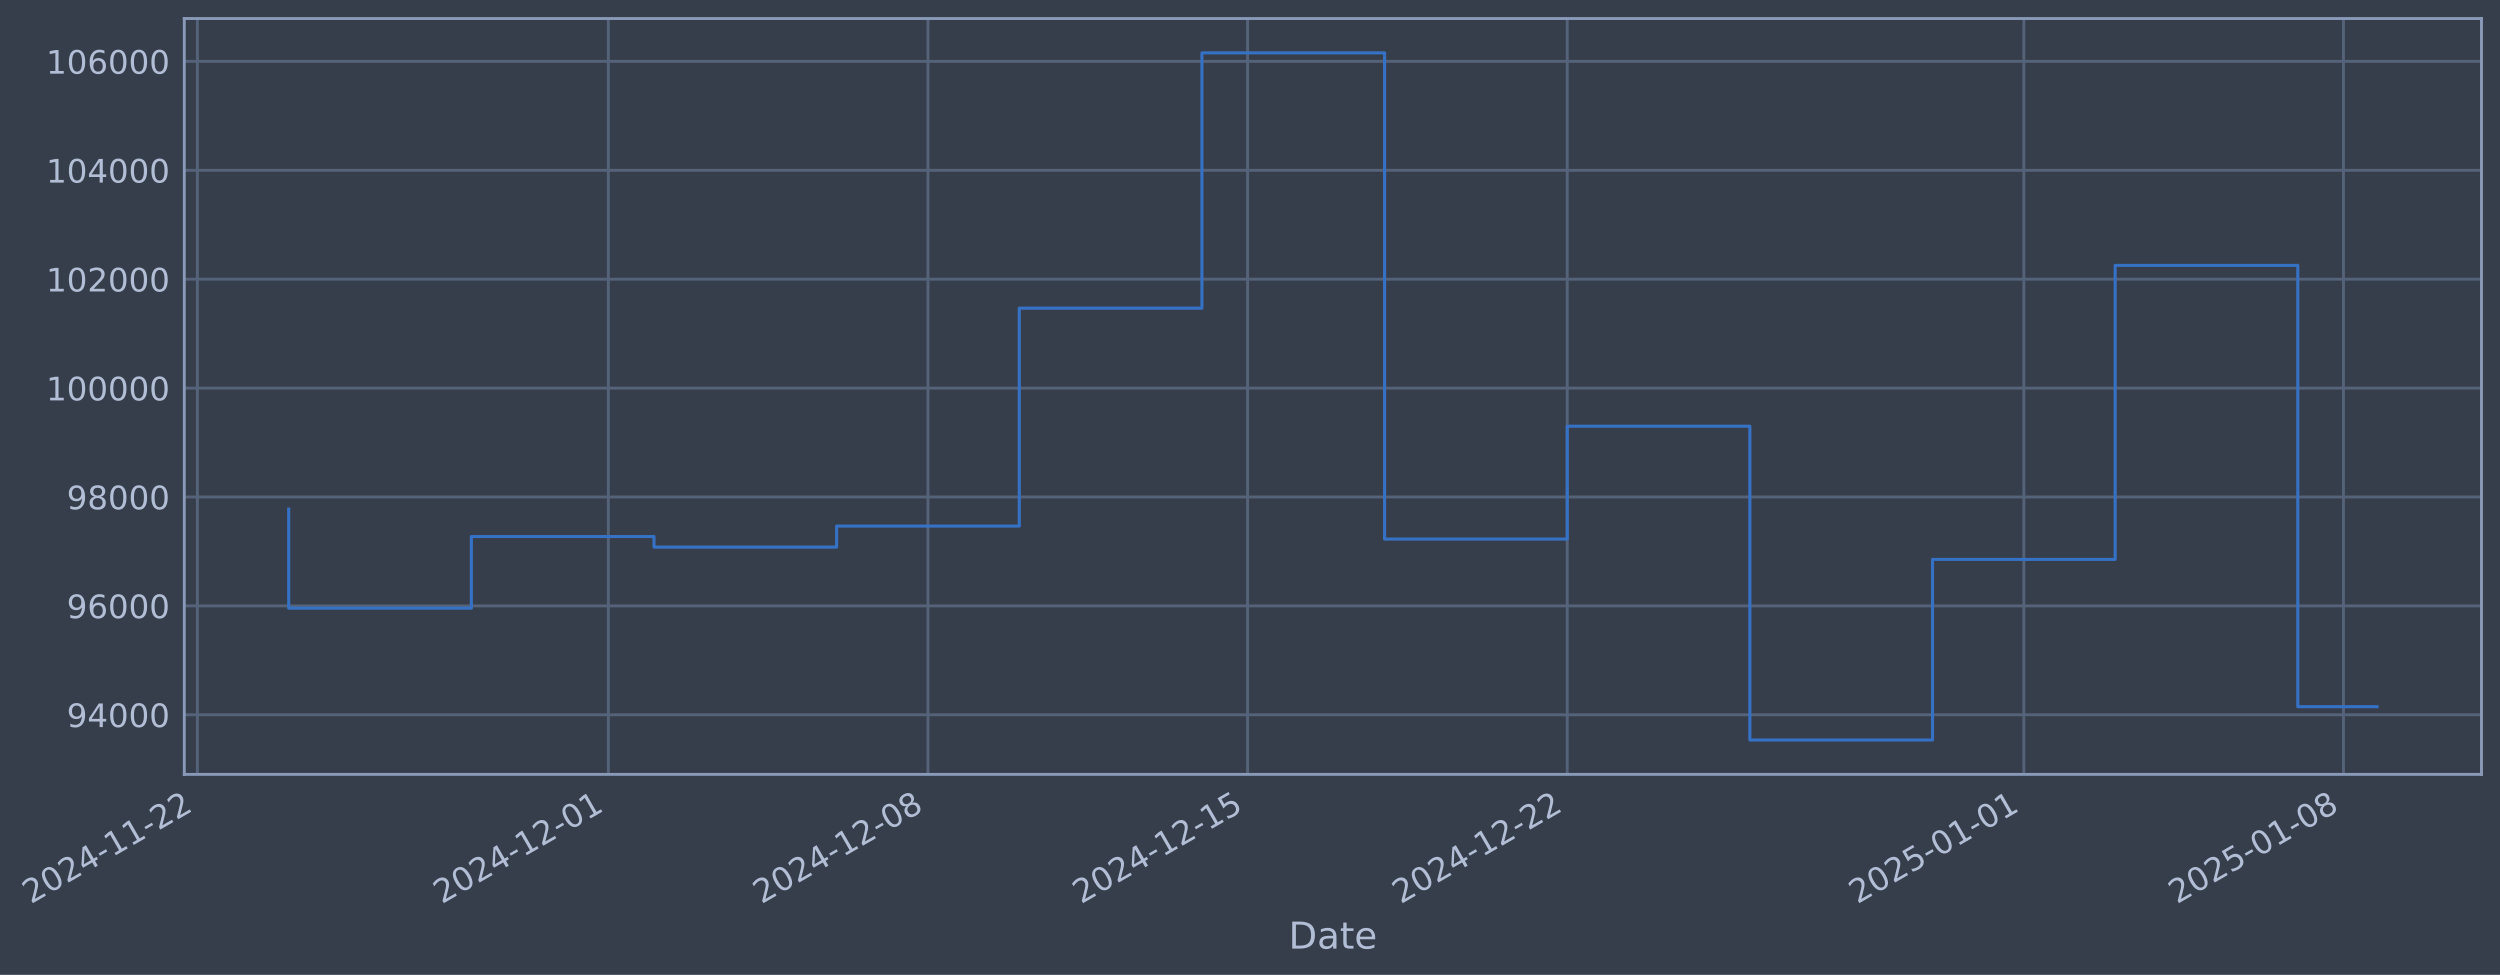
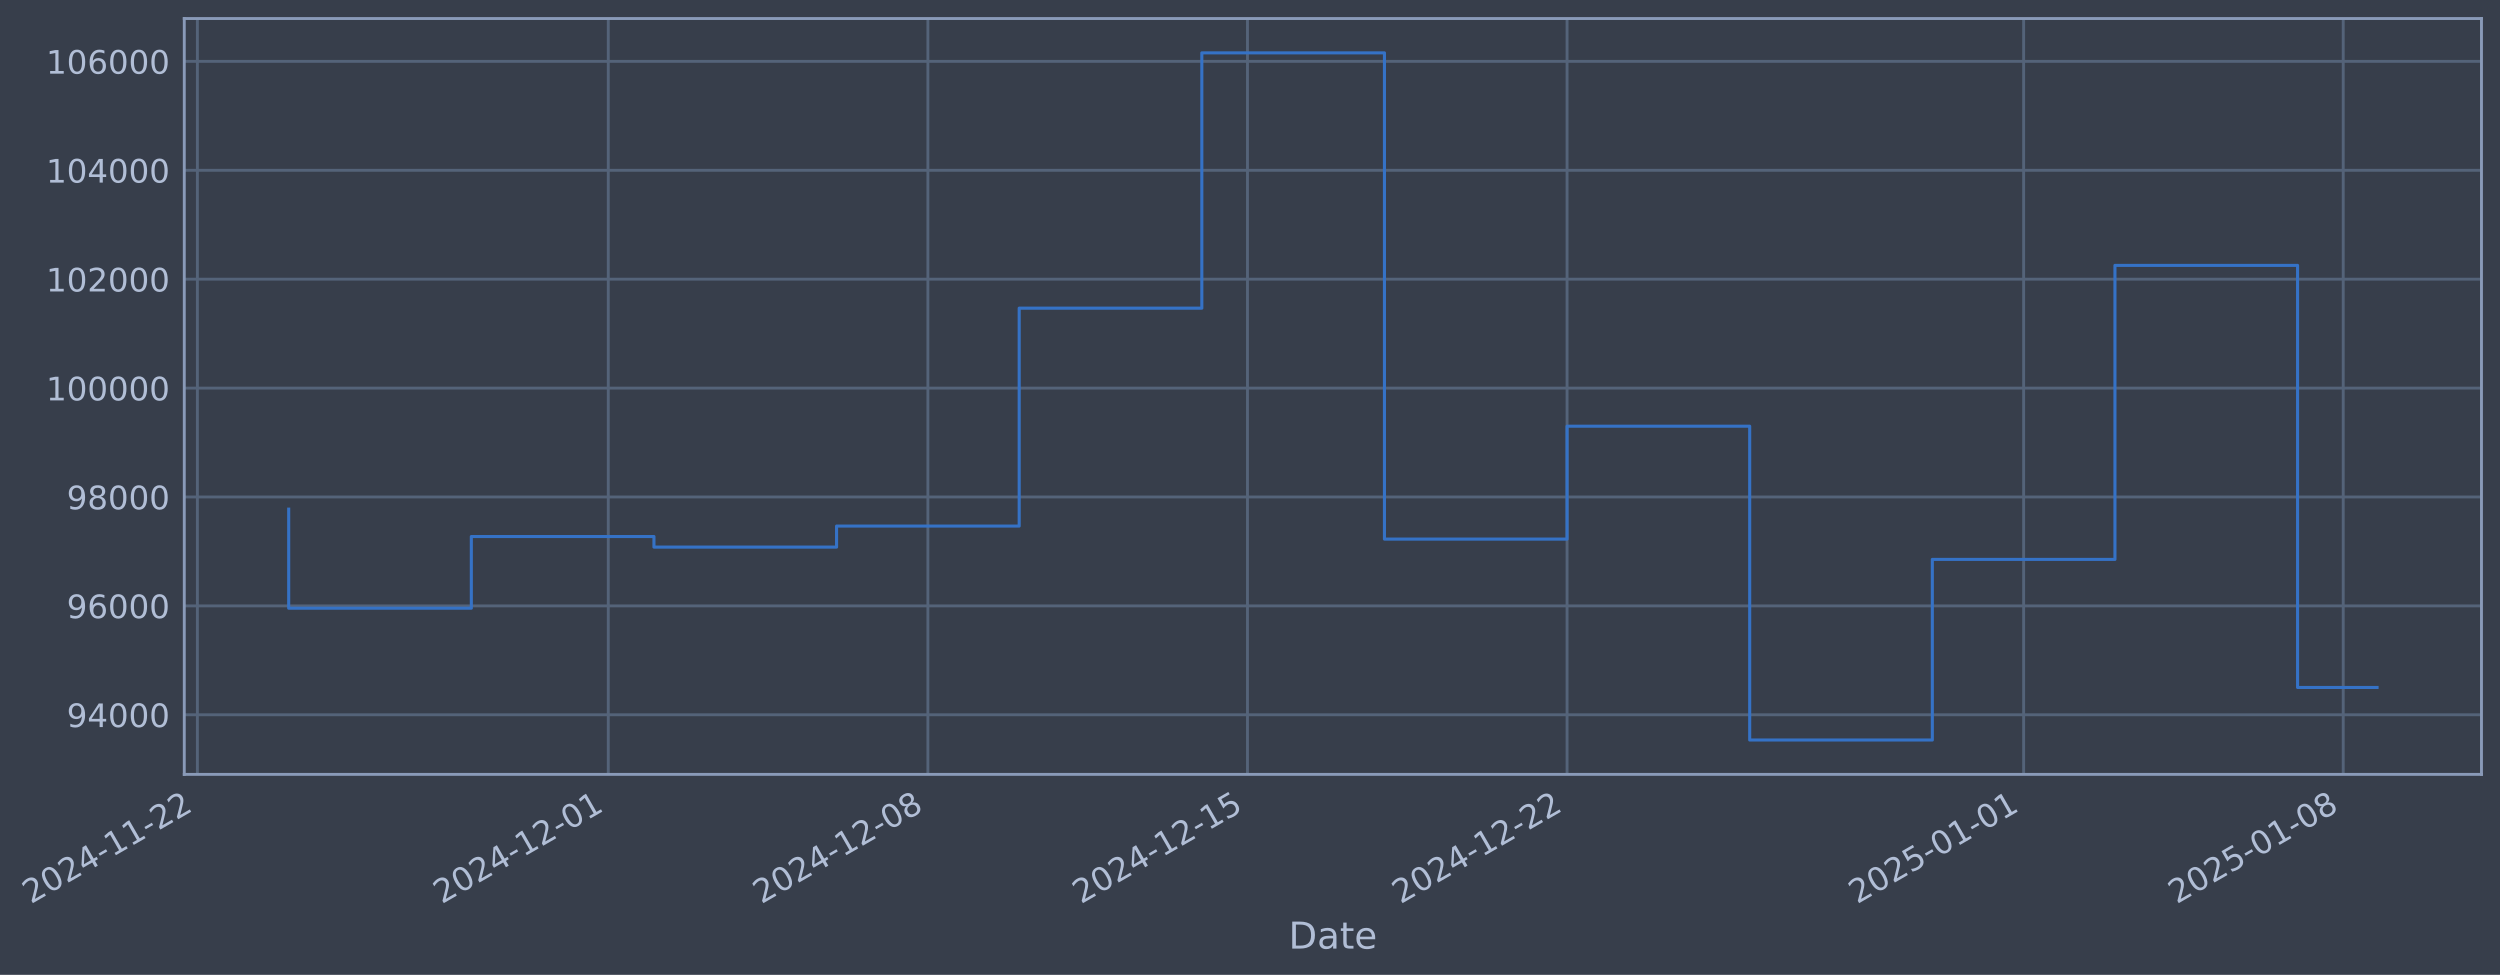
- <svg xmlns="http://www.w3.org/2000/svg" xmlns:xlink="http://www.w3.org/1999/xlink" width="971.623pt" height="378.87pt" viewBox="0 0 971.623 378.87" version="1.1">
+ <svg xmlns="http://www.w3.org/2000/svg" xmlns:xlink="http://www.w3.org/1999/xlink" width="971.619pt" height="378.87pt" viewBox="0 0 971.619 378.87" version="1.1">
  <defs>
    <style type="text/css">*{stroke-linejoin: round; stroke-linecap: butt}</style>
  </defs>
  <g id="figure_1">
    <g id="patch_1">
-       <path d="M 0 378.87  L 971.623 378.87  L 971.623 0  L 0 0  z " style="fill: #373e4b" />
+       <path d="M 0 378.87  L 971.619 378.87  L 971.619 0  L 0 0  z " style="fill: #373e4b" />
    </g>
    <g id="axes_1">
      <g id="patch_2">
-         <path d="M 71.623 300.96  L 964.423 300.96  L 964.423 7.2  L 71.623 7.2  z " style="fill: #373e4b" />
+         <path d="M 71.619 300.96  L 964.419 300.96  L 964.419 7.2  L 71.619 7.2  z " style="fill: #373e4b" />
      </g>
      <g id="matplotlib.axis_1">
        <g id="xtick_1">
          <g id="line2d_1">
-             <path d="M 76.713 300.96  L 76.713 7.2  " clip-path="url(#pf59e6445f8)" style="fill: none; stroke: #546379; stroke-width: 1.12; stroke-linecap: square" />
+             <path d="M 76.713 300.96  L 76.713 7.2  " clip-path="url(#pac23a6633a)" style="fill: none; stroke: #546379; stroke-width: 1.12; stroke-linecap: square" />
          </g>
          <g id="line2d_2" />
          <g id="text_1">
            <g style="fill: #b1bed6" transform="translate(11.98702 351.4642) rotate(-30) scale(0.126 -0.126)">
              <defs>
                <path id="DejaVuSans-32" d="M 1228 531  L 3431 531  L 3431 0  L 469 0  L 469 531  Q 828 903 1448 1529  Q 2069 2156 2228 2338  Q 2531 2678 2651 2914  Q 2772 3150 2772 3378  Q 2772 3750 2511 3984  Q 2250 4219 1831 4219  Q 1534 4219 1204 4116  Q 875 4013 500 3803  L 500 4441  Q 881 4594 1212 4672  Q 1544 4750 1819 4750  Q 2544 4750 2975 4387  Q 3406 4025 3406 3419  Q 3406 3131 3298 2873  Q 3191 2616 2906 2266  Q 2828 2175 2409 1742  Q 1991 1309 1228 531  z " transform="scale(0.015625)" />
                <path id="DejaVuSans-30" d="M 2034 4250  Q 1547 4250 1301 3770  Q 1056 3291 1056 2328  Q 1056 1369 1301 889  Q 1547 409 2034 409  Q 2525 409 2770 889  Q 3016 1369 3016 2328  Q 3016 3291 2770 3770  Q 2525 4250 2034 4250  z M 2034 4750  Q 2819 4750 3233 4129  Q 3647 3509 3647 2328  Q 3647 1150 3233 529  Q 2819 -91 2034 -91  Q 1250 -91 836 529  Q 422 1150 422 2328  Q 422 3509 836 4129  Q 1250 4750 2034 4750  z " transform="scale(0.015625)" />
                <path id="DejaVuSans-34" d="M 2419 4116  L 825 1625  L 2419 1625  L 2419 4116  z M 2253 4666  L 3047 4666  L 3047 1625  L 3713 1625  L 3713 1100  L 3047 1100  L 3047 0  L 2419 0  L 2419 1100  L 313 1100  L 313 1709  L 2253 4666  z " transform="scale(0.015625)" />
                <path id="DejaVuSans-2d" d="M 313 2009  L 1997 2009  L 1997 1497  L 313 1497  L 313 2009  z " transform="scale(0.015625)" />
                <path id="DejaVuSans-31" d="M 794 531  L 1825 531  L 1825 4091  L 703 3866  L 703 4441  L 1819 4666  L 2450 4666  L 2450 531  L 3481 531  L 3481 0  L 794 0  L 794 531  z " transform="scale(0.015625)" />
              </defs>
              <use xlink:href="#DejaVuSans-32" />
              <use xlink:href="#DejaVuSans-30" transform="translate(63.62305 0)" />
              <use xlink:href="#DejaVuSans-32" transform="translate(127.2461 0)" />
              <use xlink:href="#DejaVuSans-34" transform="translate(190.8691 0)" />
              <use xlink:href="#DejaVuSans-2d" transform="translate(254.4922 0)" />
              <use xlink:href="#DejaVuSans-31" transform="translate(290.5762 0)" />
              <use xlink:href="#DejaVuSans-31" transform="translate(354.1992 0)" />
              <use xlink:href="#DejaVuSans-2d" transform="translate(417.8223 0)" />
              <use xlink:href="#DejaVuSans-32" transform="translate(453.9062 0)" />
              <use xlink:href="#DejaVuSans-32" transform="translate(517.5293 0)" />
            </g>
          </g>
        </g>
        <g id="xtick_2">
          <g id="line2d_3">
-             <path d="M 236.429 300.96  L 236.429 7.2  " clip-path="url(#pf59e6445f8)" style="fill: none; stroke: #546379; stroke-width: 1.12; stroke-linecap: square" />
+             <path d="M 236.41 300.96  L 236.41 7.2  " clip-path="url(#pac23a6633a)" style="fill: none; stroke: #546379; stroke-width: 1.12; stroke-linecap: square" />
          </g>
          <g id="line2d_4" />
          <g id="text_2">
-             <g style="fill: #b1bed6" transform="translate(171.7038 351.4642) rotate(-30) scale(0.126 -0.126)">
+             <g style="fill: #b1bed6" transform="translate(171.6845 351.4642) rotate(-30) scale(0.126 -0.126)">
              <use xlink:href="#DejaVuSans-32" />
              <use xlink:href="#DejaVuSans-30" transform="translate(63.62305 0)" />
              <use xlink:href="#DejaVuSans-32" transform="translate(127.2461 0)" />
              <use xlink:href="#DejaVuSans-34" transform="translate(190.8691 0)" />
              <use xlink:href="#DejaVuSans-2d" transform="translate(254.4922 0)" />
              <use xlink:href="#DejaVuSans-31" transform="translate(290.5762 0)" />
              <use xlink:href="#DejaVuSans-32" transform="translate(354.1992 0)" />
              <use xlink:href="#DejaVuSans-2d" transform="translate(417.8223 0)" />
              <use xlink:href="#DejaVuSans-30" transform="translate(453.9062 0)" />
              <use xlink:href="#DejaVuSans-31" transform="translate(517.5293 0)" />
            </g>
          </g>
        </g>
        <g id="xtick_3">
          <g id="line2d_5">
-             <path d="M 360.653 300.96  L 360.653 7.2  " clip-path="url(#pf59e6445f8)" style="fill: none; stroke: #546379; stroke-width: 1.12; stroke-linecap: square" />
+             <path d="M 360.619 300.96  L 360.619 7.2  " clip-path="url(#pac23a6633a)" style="fill: none; stroke: #546379; stroke-width: 1.12; stroke-linecap: square" />
          </g>
          <g id="line2d_6" />
          <g id="text_3">
-             <g style="fill: #b1bed6" transform="translate(295.9279 351.4642) rotate(-30) scale(0.126 -0.126)">
+             <g style="fill: #b1bed6" transform="translate(295.8936 351.4642) rotate(-30) scale(0.126 -0.126)">
              <defs>
                <path id="DejaVuSans-38" d="M 2034 2216  Q 1584 2216 1326 1975  Q 1069 1734 1069 1313  Q 1069 891 1326 650  Q 1584 409 2034 409  Q 2484 409 2743 651  Q 3003 894 3003 1313  Q 3003 1734 2745 1975  Q 2488 2216 2034 2216  z M 1403 2484  Q 997 2584 770 2862  Q 544 3141 544 3541  Q 544 4100 942 4425  Q 1341 4750 2034 4750  Q 2731 4750 3128 4425  Q 3525 4100 3525 3541  Q 3525 3141 3298 2862  Q 3072 2584 2669 2484  Q 3125 2378 3379 2068  Q 3634 1759 3634 1313  Q 3634 634 3220 271  Q 2806 -91 2034 -91  Q 1263 -91 848 271  Q 434 634 434 1313  Q 434 1759 690 2068  Q 947 2378 1403 2484  z M 1172 3481  Q 1172 3119 1398 2916  Q 1625 2713 2034 2713  Q 2441 2713 2670 2916  Q 2900 3119 2900 3481  Q 2900 3844 2670 4047  Q 2441 4250 2034 4250  Q 1625 4250 1398 4047  Q 1172 3844 1172 3481  z " transform="scale(0.015625)" />
              </defs>
              <use xlink:href="#DejaVuSans-32" />
              <use xlink:href="#DejaVuSans-30" transform="translate(63.62305 0)" />
              <use xlink:href="#DejaVuSans-32" transform="translate(127.2461 0)" />
              <use xlink:href="#DejaVuSans-34" transform="translate(190.8691 0)" />
              <use xlink:href="#DejaVuSans-2d" transform="translate(254.4922 0)" />
              <use xlink:href="#DejaVuSans-31" transform="translate(290.5762 0)" />
              <use xlink:href="#DejaVuSans-32" transform="translate(354.1992 0)" />
              <use xlink:href="#DejaVuSans-2d" transform="translate(417.8223 0)" />
              <use xlink:href="#DejaVuSans-30" transform="translate(453.9062 0)" />
              <use xlink:href="#DejaVuSans-38" transform="translate(517.5293 0)" />
            </g>
          </g>
        </g>
        <g id="xtick_4">
          <g id="line2d_7">
-             <path d="M 484.878 300.96  L 484.878 7.2  " clip-path="url(#pf59e6445f8)" style="fill: none; stroke: #546379; stroke-width: 1.12; stroke-linecap: square" />
+             <path d="M 484.828 300.96  L 484.828 7.2  " clip-path="url(#pac23a6633a)" style="fill: none; stroke: #546379; stroke-width: 1.12; stroke-linecap: square" />
          </g>
          <g id="line2d_8" />
          <g id="text_4">
-             <g style="fill: #b1bed6" transform="translate(420.1521 351.4642) rotate(-30) scale(0.126 -0.126)">
+             <g style="fill: #b1bed6" transform="translate(420.1027 351.4642) rotate(-30) scale(0.126 -0.126)">
              <defs>
                <path id="DejaVuSans-35" d="M 691 4666  L 3169 4666  L 3169 4134  L 1269 4134  L 1269 2991  Q 1406 3038 1543 3061  Q 1681 3084 1819 3084  Q 2600 3084 3056 2656  Q 3513 2228 3513 1497  Q 3513 744 3044 326  Q 2575 -91 1722 -91  Q 1428 -91 1123 -41  Q 819 9 494 109  L 494 744  Q 775 591 1075 516  Q 1375 441 1709 441  Q 2250 441 2565 725  Q 2881 1009 2881 1497  Q 2881 1984 2565 2268  Q 2250 2553 1709 2553  Q 1456 2553 1204 2497  Q 953 2441 691 2322  L 691 4666  z " transform="scale(0.015625)" />
              </defs>
              <use xlink:href="#DejaVuSans-32" />
              <use xlink:href="#DejaVuSans-30" transform="translate(63.62305 0)" />
              <use xlink:href="#DejaVuSans-32" transform="translate(127.2461 0)" />
              <use xlink:href="#DejaVuSans-34" transform="translate(190.8691 0)" />
              <use xlink:href="#DejaVuSans-2d" transform="translate(254.4922 0)" />
              <use xlink:href="#DejaVuSans-31" transform="translate(290.5762 0)" />
              <use xlink:href="#DejaVuSans-32" transform="translate(354.1992 0)" />
              <use xlink:href="#DejaVuSans-2d" transform="translate(417.8223 0)" />
              <use xlink:href="#DejaVuSans-31" transform="translate(453.9062 0)" />
              <use xlink:href="#DejaVuSans-35" transform="translate(517.5293 0)" />
            </g>
          </g>
        </g>
        <g id="xtick_5">
          <g id="line2d_9">
-             <path d="M 609.102 300.96  L 609.102 7.2  " clip-path="url(#pf59e6445f8)" style="fill: none; stroke: #546379; stroke-width: 1.12; stroke-linecap: square" />
+             <path d="M 609.037 300.96  L 609.037 7.2  " clip-path="url(#pac23a6633a)" style="fill: none; stroke: #546379; stroke-width: 1.12; stroke-linecap: square" />
          </g>
          <g id="line2d_10" />
          <g id="text_5">
-             <g style="fill: #b1bed6" transform="translate(544.3762 351.4642) rotate(-30) scale(0.126 -0.126)">
+             <g style="fill: #b1bed6" transform="translate(544.3118 351.4642) rotate(-30) scale(0.126 -0.126)">
              <use xlink:href="#DejaVuSans-32" />
              <use xlink:href="#DejaVuSans-30" transform="translate(63.62305 0)" />
              <use xlink:href="#DejaVuSans-32" transform="translate(127.2461 0)" />
              <use xlink:href="#DejaVuSans-34" transform="translate(190.8691 0)" />
              <use xlink:href="#DejaVuSans-2d" transform="translate(254.4922 0)" />
              <use xlink:href="#DejaVuSans-31" transform="translate(290.5762 0)" />
              <use xlink:href="#DejaVuSans-32" transform="translate(354.1992 0)" />
              <use xlink:href="#DejaVuSans-2d" transform="translate(417.8223 0)" />
              <use xlink:href="#DejaVuSans-32" transform="translate(453.9062 0)" />
              <use xlink:href="#DejaVuSans-32" transform="translate(517.5293 0)" />
            </g>
          </g>
        </g>
        <g id="xtick_6">
          <g id="line2d_11">
-             <path d="M 786.565 300.96  L 786.565 7.2  " clip-path="url(#pf59e6445f8)" style="fill: none; stroke: #546379; stroke-width: 1.12; stroke-linecap: square" />
+             <path d="M 786.479 300.96  L 786.479 7.2  " clip-path="url(#pac23a6633a)" style="fill: none; stroke: #546379; stroke-width: 1.12; stroke-linecap: square" />
          </g>
          <g id="line2d_12" />
          <g id="text_6">
-             <g style="fill: #b1bed6" transform="translate(721.8393 351.4642) rotate(-30) scale(0.126 -0.126)">
+             <g style="fill: #b1bed6" transform="translate(721.7534 351.4642) rotate(-30) scale(0.126 -0.126)">
              <use xlink:href="#DejaVuSans-32" />
              <use xlink:href="#DejaVuSans-30" transform="translate(63.62305 0)" />
              <use xlink:href="#DejaVuSans-32" transform="translate(127.2461 0)" />
              <use xlink:href="#DejaVuSans-35" transform="translate(190.8691 0)" />
              <use xlink:href="#DejaVuSans-2d" transform="translate(254.4922 0)" />
              <use xlink:href="#DejaVuSans-30" transform="translate(290.5762 0)" />
              <use xlink:href="#DejaVuSans-31" transform="translate(354.1992 0)" />
              <use xlink:href="#DejaVuSans-2d" transform="translate(417.8223 0)" />
              <use xlink:href="#DejaVuSans-30" transform="translate(453.9062 0)" />
              <use xlink:href="#DejaVuSans-31" transform="translate(517.5293 0)" />
            </g>
          </g>
        </g>
        <g id="xtick_7">
          <g id="line2d_13">
-             <path d="M 910.789 300.96  L 910.789 7.2  " clip-path="url(#pf59e6445f8)" style="fill: none; stroke: #546379; stroke-width: 1.12; stroke-linecap: square" />
+             <path d="M 910.688 300.96  L 910.688 7.2  " clip-path="url(#pac23a6633a)" style="fill: none; stroke: #546379; stroke-width: 1.12; stroke-linecap: square" />
          </g>
          <g id="line2d_14" />
          <g id="text_7">
-             <g style="fill: #b1bed6" transform="translate(846.0634 351.4642) rotate(-30) scale(0.126 -0.126)">
+             <g style="fill: #b1bed6" transform="translate(845.9625 351.4642) rotate(-30) scale(0.126 -0.126)">
              <use xlink:href="#DejaVuSans-32" />
              <use xlink:href="#DejaVuSans-30" transform="translate(63.62305 0)" />
              <use xlink:href="#DejaVuSans-32" transform="translate(127.2461 0)" />
              <use xlink:href="#DejaVuSans-35" transform="translate(190.8691 0)" />
              <use xlink:href="#DejaVuSans-2d" transform="translate(254.4922 0)" />
              <use xlink:href="#DejaVuSans-30" transform="translate(290.5762 0)" />
              <use xlink:href="#DejaVuSans-31" transform="translate(354.1992 0)" />
              <use xlink:href="#DejaVuSans-2d" transform="translate(417.8223 0)" />
              <use xlink:href="#DejaVuSans-30" transform="translate(453.9062 0)" />
              <use xlink:href="#DejaVuSans-38" transform="translate(517.5293 0)" />
            </g>
          </g>
        </g>
        <g id="text_8">
-           <g style="fill: #b1bed6" transform="translate(500.8142 368.6753) scale(0.144 -0.144)">
+           <g style="fill: #b1bed6" transform="translate(500.8099 368.6753) scale(0.144 -0.144)">
            <defs>
              <path id="DejaVuSans-44" d="M 1259 4147  L 1259 519  L 2022 519  Q 2988 519 3436 956  Q 3884 1394 3884 2338  Q 3884 3275 3436 3711  Q 2988 4147 2022 4147  L 1259 4147  z M 628 4666  L 1925 4666  Q 3281 4666 3915 4102  Q 4550 3538 4550 2338  Q 4550 1131 3912 565  Q 3275 0 1925 0  L 628 0  L 628 4666  z " transform="scale(0.015625)" />
              <path id="DejaVuSans-61" d="M 2194 1759  Q 1497 1759 1228 1600  Q 959 1441 959 1056  Q 959 750 1161 570  Q 1363 391 1709 391  Q 2188 391 2477 730  Q 2766 1069 2766 1631  L 2766 1759  L 2194 1759  z M 3341 1997  L 3341 0  L 2766 0  L 2766 531  Q 2569 213 2275 61  Q 1981 -91 1556 -91  Q 1019 -91 701 211  Q 384 513 384 1019  Q 384 1609 779 1909  Q 1175 2209 1959 2209  L 2766 2209  L 2766 2266  Q 2766 2663 2505 2880  Q 2244 3097 1772 3097  Q 1472 3097 1187 3025  Q 903 2953 641 2809  L 641 3341  Q 956 3463 1253 3523  Q 1550 3584 1831 3584  Q 2591 3584 2966 3190  Q 3341 2797 3341 1997  z " transform="scale(0.015625)" />
              <path id="DejaVuSans-74" d="M 1172 4494  L 1172 3500  L 2356 3500  L 2356 3053  L 1172 3053  L 1172 1153  Q 1172 725 1289 603  Q 1406 481 1766 481  L 2356 481  L 2356 0  L 1766 0  Q 1100 0 847 248  Q 594 497 594 1153  L 594 3053  L 172 3053  L 172 3500  L 594 3500  L 594 4494  L 1172 4494  z " transform="scale(0.015625)" />
              <path id="DejaVuSans-65" d="M 3597 1894  L 3597 1613  L 953 1613  Q 991 1019 1311 708  Q 1631 397 2203 397  Q 2534 397 2845 478  Q 3156 559 3463 722  L 3463 178  Q 3153 47 2828 -22  Q 2503 -91 2169 -91  Q 1331 -91 842 396  Q 353 884 353 1716  Q 353 2575 817 3079  Q 1281 3584 2069 3584  Q 2775 3584 3186 3129  Q 3597 2675 3597 1894  z M 3022 2063  Q 3016 2534 2758 2815  Q 2500 3097 2075 3097  Q 1594 3097 1305 2825  Q 1016 2553 972 2059  L 3022 2063  z " transform="scale(0.015625)" />
            </defs>
            <use xlink:href="#DejaVuSans-44" />
            <use xlink:href="#DejaVuSans-61" transform="translate(77.00195 0)" />
            <use xlink:href="#DejaVuSans-74" transform="translate(138.2812 0)" />
            <use xlink:href="#DejaVuSans-65" transform="translate(177.4902 0)" />
          </g>
        </g>
      </g>
      <g id="matplotlib.axis_2">
        <g id="ytick_1">
          <g id="line2d_15">
-             <path d="M 71.623 277.797  L 964.423 277.797  " clip-path="url(#pf59e6445f8)" style="fill: none; stroke: #546379; stroke-width: 1.12; stroke-linecap: square" />
+             <path d="M 71.619 277.797  L 964.419 277.797  " clip-path="url(#pac23a6633a)" style="fill: none; stroke: #546379; stroke-width: 1.12; stroke-linecap: square" />
          </g>
          <g id="line2d_16" />
          <g id="text_9">
-             <g style="fill: #b1bed6" transform="translate(25.93957 282.5841) scale(0.126 -0.126)">
+             <g style="fill: #b1bed6" transform="translate(25.93528 282.5841) scale(0.126 -0.126)">
              <defs>
                <path id="DejaVuSans-39" d="M 703 97  L 703 672  Q 941 559 1184 500  Q 1428 441 1663 441  Q 2288 441 2617 861  Q 2947 1281 2994 2138  Q 2813 1869 2534 1725  Q 2256 1581 1919 1581  Q 1219 1581 811 2004  Q 403 2428 403 3163  Q 403 3881 828 4315  Q 1253 4750 1959 4750  Q 2769 4750 3195 4129  Q 3622 3509 3622 2328  Q 3622 1225 3098 567  Q 2575 -91 1691 -91  Q 1453 -91 1209 -44  Q 966 3 703 97  z M 1959 2075  Q 2384 2075 2632 2365  Q 2881 2656 2881 3163  Q 2881 3666 2632 3958  Q 2384 4250 1959 4250  Q 1534 4250 1286 3958  Q 1038 3666 1038 3163  Q 1038 2656 1286 2365  Q 1534 2075 1959 2075  z " transform="scale(0.015625)" />
              </defs>
              <use xlink:href="#DejaVuSans-39" />
              <use xlink:href="#DejaVuSans-34" transform="translate(63.62305 0)" />
              <use xlink:href="#DejaVuSans-30" transform="translate(127.2461 0)" />
              <use xlink:href="#DejaVuSans-30" transform="translate(190.8691 0)" />
              <use xlink:href="#DejaVuSans-30" transform="translate(254.4922 0)" />
            </g>
          </g>
        </g>
        <g id="ytick_2">
          <g id="line2d_17">
-             <path d="M 71.623 235.473  L 964.423 235.473  " clip-path="url(#pf59e6445f8)" style="fill: none; stroke: #546379; stroke-width: 1.12; stroke-linecap: square" />
+             <path d="M 71.619 235.473  L 964.419 235.473  " clip-path="url(#pac23a6633a)" style="fill: none; stroke: #546379; stroke-width: 1.12; stroke-linecap: square" />
          </g>
          <g id="line2d_18" />
          <g id="text_10">
-             <g style="fill: #b1bed6" transform="translate(25.93957 240.2602) scale(0.126 -0.126)">
+             <g style="fill: #b1bed6" transform="translate(25.93528 240.2602) scale(0.126 -0.126)">
              <defs>
                <path id="DejaVuSans-36" d="M 2113 2584  Q 1688 2584 1439 2293  Q 1191 2003 1191 1497  Q 1191 994 1439 701  Q 1688 409 2113 409  Q 2538 409 2786 701  Q 3034 994 3034 1497  Q 3034 2003 2786 2293  Q 2538 2584 2113 2584  z M 3366 4563  L 3366 3988  Q 3128 4100 2886 4159  Q 2644 4219 2406 4219  Q 1781 4219 1451 3797  Q 1122 3375 1075 2522  Q 1259 2794 1537 2939  Q 1816 3084 2150 3084  Q 2853 3084 3261 2657  Q 3669 2231 3669 1497  Q 3669 778 3244 343  Q 2819 -91 2113 -91  Q 1303 -91 875 529  Q 447 1150 447 2328  Q 447 3434 972 4092  Q 1497 4750 2381 4750  Q 2619 4750 2861 4703  Q 3103 4656 3366 4563  z " transform="scale(0.015625)" />
              </defs>
              <use xlink:href="#DejaVuSans-39" />
              <use xlink:href="#DejaVuSans-36" transform="translate(63.62305 0)" />
              <use xlink:href="#DejaVuSans-30" transform="translate(127.2461 0)" />
              <use xlink:href="#DejaVuSans-30" transform="translate(190.8691 0)" />
              <use xlink:href="#DejaVuSans-30" transform="translate(254.4922 0)" />
            </g>
          </g>
        </g>
        <g id="ytick_3">
          <g id="line2d_19">
-             <path d="M 71.623 193.149  L 964.423 193.149  " clip-path="url(#pf59e6445f8)" style="fill: none; stroke: #546379; stroke-width: 1.12; stroke-linecap: square" />
+             <path d="M 71.619 193.149  L 964.419 193.149  " clip-path="url(#pac23a6633a)" style="fill: none; stroke: #546379; stroke-width: 1.12; stroke-linecap: square" />
          </g>
          <g id="line2d_20" />
          <g id="text_11">
-             <g style="fill: #b1bed6" transform="translate(25.93957 197.9364) scale(0.126 -0.126)">
+             <g style="fill: #b1bed6" transform="translate(25.93528 197.9364) scale(0.126 -0.126)">
              <use xlink:href="#DejaVuSans-39" />
              <use xlink:href="#DejaVuSans-38" transform="translate(63.62305 0)" />
              <use xlink:href="#DejaVuSans-30" transform="translate(127.2461 0)" />
              <use xlink:href="#DejaVuSans-30" transform="translate(190.8691 0)" />
              <use xlink:href="#DejaVuSans-30" transform="translate(254.4922 0)" />
            </g>
          </g>
        </g>
        <g id="ytick_4">
          <g id="line2d_21">
-             <path d="M 71.623 150.826  L 964.423 150.826  " clip-path="url(#pf59e6445f8)" style="fill: none; stroke: #546379; stroke-width: 1.12; stroke-linecap: square" />
+             <path d="M 71.619 150.826  L 964.419 150.826  " clip-path="url(#pac23a6633a)" style="fill: none; stroke: #546379; stroke-width: 1.12; stroke-linecap: square" />
          </g>
          <g id="line2d_22" />
          <g id="text_12">
-             <g style="fill: #b1bed6" transform="translate(17.92282 155.6126) scale(0.126 -0.126)">
+             <g style="fill: #b1bed6" transform="translate(17.91853 155.6126) scale(0.126 -0.126)">
              <use xlink:href="#DejaVuSans-31" />
              <use xlink:href="#DejaVuSans-30" transform="translate(63.62305 0)" />
              <use xlink:href="#DejaVuSans-30" transform="translate(127.2461 0)" />
              <use xlink:href="#DejaVuSans-30" transform="translate(190.8691 0)" />
              <use xlink:href="#DejaVuSans-30" transform="translate(254.4922 0)" />
              <use xlink:href="#DejaVuSans-30" transform="translate(318.1152 0)" />
            </g>
          </g>
        </g>
        <g id="ytick_5">
          <g id="line2d_23">
-             <path d="M 71.623 108.502  L 964.423 108.502  " clip-path="url(#pf59e6445f8)" style="fill: none; stroke: #546379; stroke-width: 1.12; stroke-linecap: square" />
+             <path d="M 71.619 108.502  L 964.419 108.502  " clip-path="url(#pac23a6633a)" style="fill: none; stroke: #546379; stroke-width: 1.12; stroke-linecap: square" />
          </g>
          <g id="line2d_24" />
          <g id="text_13">
-             <g style="fill: #b1bed6" transform="translate(17.92282 113.2888) scale(0.126 -0.126)">
+             <g style="fill: #b1bed6" transform="translate(17.91853 113.2888) scale(0.126 -0.126)">
              <use xlink:href="#DejaVuSans-31" />
              <use xlink:href="#DejaVuSans-30" transform="translate(63.62305 0)" />
              <use xlink:href="#DejaVuSans-32" transform="translate(127.2461 0)" />
              <use xlink:href="#DejaVuSans-30" transform="translate(190.8691 0)" />
              <use xlink:href="#DejaVuSans-30" transform="translate(254.4922 0)" />
              <use xlink:href="#DejaVuSans-30" transform="translate(318.1152 0)" />
            </g>
          </g>
        </g>
        <g id="ytick_6">
          <g id="line2d_25">
-             <path d="M 71.623 66.178  L 964.423 66.178  " clip-path="url(#pf59e6445f8)" style="fill: none; stroke: #546379; stroke-width: 1.12; stroke-linecap: square" />
+             <path d="M 71.619 66.178  L 964.419 66.178  " clip-path="url(#pac23a6633a)" style="fill: none; stroke: #546379; stroke-width: 1.12; stroke-linecap: square" />
          </g>
          <g id="line2d_26" />
          <g id="text_14">
-             <g style="fill: #b1bed6" transform="translate(17.92282 70.96502) scale(0.126 -0.126)">
+             <g style="fill: #b1bed6" transform="translate(17.91853 70.96502) scale(0.126 -0.126)">
              <use xlink:href="#DejaVuSans-31" />
              <use xlink:href="#DejaVuSans-30" transform="translate(63.62305 0)" />
              <use xlink:href="#DejaVuSans-34" transform="translate(127.2461 0)" />
              <use xlink:href="#DejaVuSans-30" transform="translate(190.8691 0)" />
              <use xlink:href="#DejaVuSans-30" transform="translate(254.4922 0)" />
              <use xlink:href="#DejaVuSans-30" transform="translate(318.1152 0)" />
            </g>
          </g>
        </g>
        <g id="ytick_7">
          <g id="line2d_27">
-             <path d="M 71.623 23.854  L 964.423 23.854  " clip-path="url(#pf59e6445f8)" style="fill: none; stroke: #546379; stroke-width: 1.12; stroke-linecap: square" />
+             <path d="M 71.619 23.854  L 964.419 23.854  " clip-path="url(#pac23a6633a)" style="fill: none; stroke: #546379; stroke-width: 1.12; stroke-linecap: square" />
          </g>
          <g id="line2d_28" />
          <g id="text_15">
-             <g style="fill: #b1bed6" transform="translate(17.92282 28.64121) scale(0.126 -0.126)">
+             <g style="fill: #b1bed6" transform="translate(17.91853 28.64121) scale(0.126 -0.126)">
              <use xlink:href="#DejaVuSans-31" />
              <use xlink:href="#DejaVuSans-30" transform="translate(63.62305 0)" />
              <use xlink:href="#DejaVuSans-36" transform="translate(127.2461 0)" />
              <use xlink:href="#DejaVuSans-30" transform="translate(190.8691 0)" />
              <use xlink:href="#DejaVuSans-30" transform="translate(254.4922 0)" />
              <use xlink:href="#DejaVuSans-30" transform="translate(318.1152 0)" />
            </g>
          </g>
        </g>
      </g>
      <g id="line2d_29">
-         <path d="M 112.205 197.87  L 112.205 236.383  L 183.19 236.383  L 183.19 208.521  L 254.176 208.521  L 254.176 212.628  L 325.161 212.628  L 325.161 204.459  L 396.146 204.459  L 396.146 119.77  L 467.131 119.77  L 467.131 20.553  L 538.116 20.553  L 538.116 209.517  L 609.102 209.517  L 609.102 165.636  L 680.087 165.636  L 680.087 287.607  L 751.072 287.607  L 751.072 217.409  L 822.057 217.409  L 822.057 103.141  L 893.043 103.141  L 893.043 274.659  L 923.842 274.659  " clip-path="url(#pf59e6445f8)" style="fill: none; stroke: #3572c6; stroke-width: 1.2; stroke-linecap: square" />
+         <path d="M 112.201 197.87  L 112.201 236.383  L 183.177 236.383  L 183.177 208.521  L 254.154 208.521  L 254.154 212.628  L 325.131 212.628  L 325.131 204.459  L 396.107 204.459  L 396.107 119.77  L 467.084 119.77  L 467.084 20.553  L 538.061 20.553  L 538.061 209.517  L 609.037 209.517  L 609.037 165.636  L 680.014 165.636  L 680.014 287.607  L 750.991 287.607  L 750.991 217.409  L 821.967 217.409  L 821.967 103.141  L 892.944 103.141  L 892.944 267.182  L 923.837 267.182  " clip-path="url(#pac23a6633a)" style="fill: none; stroke: #3572c6; stroke-width: 1.2; stroke-linecap: square" />
      </g>
      <g id="patch_3">
-         <path d="M 71.623 300.96  L 71.623 7.2  " style="fill: none; stroke: #899ab8; stroke-width: 1.12; stroke-linejoin: miter; stroke-linecap: square" />
+         <path d="M 71.619 300.96  L 71.619 7.2  " style="fill: none; stroke: #899ab8; stroke-width: 1.12; stroke-linejoin: miter; stroke-linecap: square" />
      </g>
      <g id="patch_4">
-         <path d="M 964.423 300.96  L 964.423 7.2  " style="fill: none; stroke: #899ab8; stroke-width: 1.12; stroke-linejoin: miter; stroke-linecap: square" />
+         <path d="M 964.419 300.96  L 964.419 7.2  " style="fill: none; stroke: #899ab8; stroke-width: 1.12; stroke-linejoin: miter; stroke-linecap: square" />
      </g>
      <g id="patch_5">
-         <path d="M 71.623 300.96  L 964.423 300.96  " style="fill: none; stroke: #899ab8; stroke-width: 1.12; stroke-linejoin: miter; stroke-linecap: square" />
+         <path d="M 71.619 300.96  L 964.419 300.96  " style="fill: none; stroke: #899ab8; stroke-width: 1.12; stroke-linejoin: miter; stroke-linecap: square" />
      </g>
      <g id="patch_6">
-         <path d="M 71.623 7.2  L 964.423 7.2  " style="fill: none; stroke: #899ab8; stroke-width: 1.12; stroke-linejoin: miter; stroke-linecap: square" />
+         <path d="M 71.619 7.2  L 964.419 7.2  " style="fill: none; stroke: #899ab8; stroke-width: 1.12; stroke-linejoin: miter; stroke-linecap: square" />
      </g>
    </g>
  </g>
  <defs>
-     <clipPath id="pf59e6445f8">
-       <rect x="71.623" y="7.2" width="892.8" height="293.76" />
+     <clipPath id="pac23a6633a">
+       <rect x="71.619" y="7.2" width="892.8" height="293.76" />
    </clipPath>
  </defs>
</svg>
